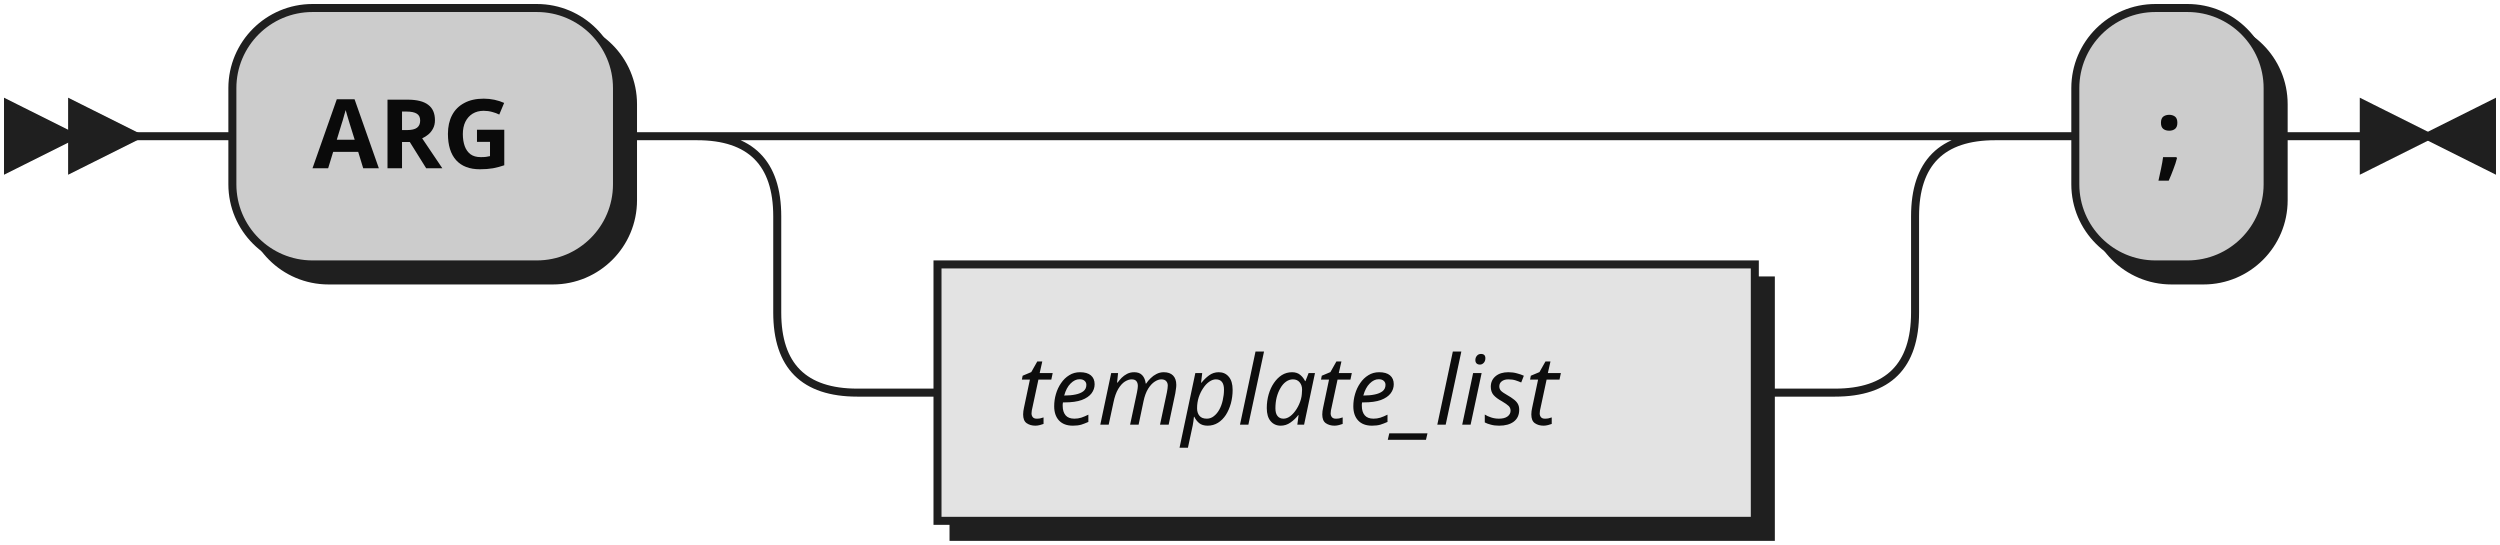
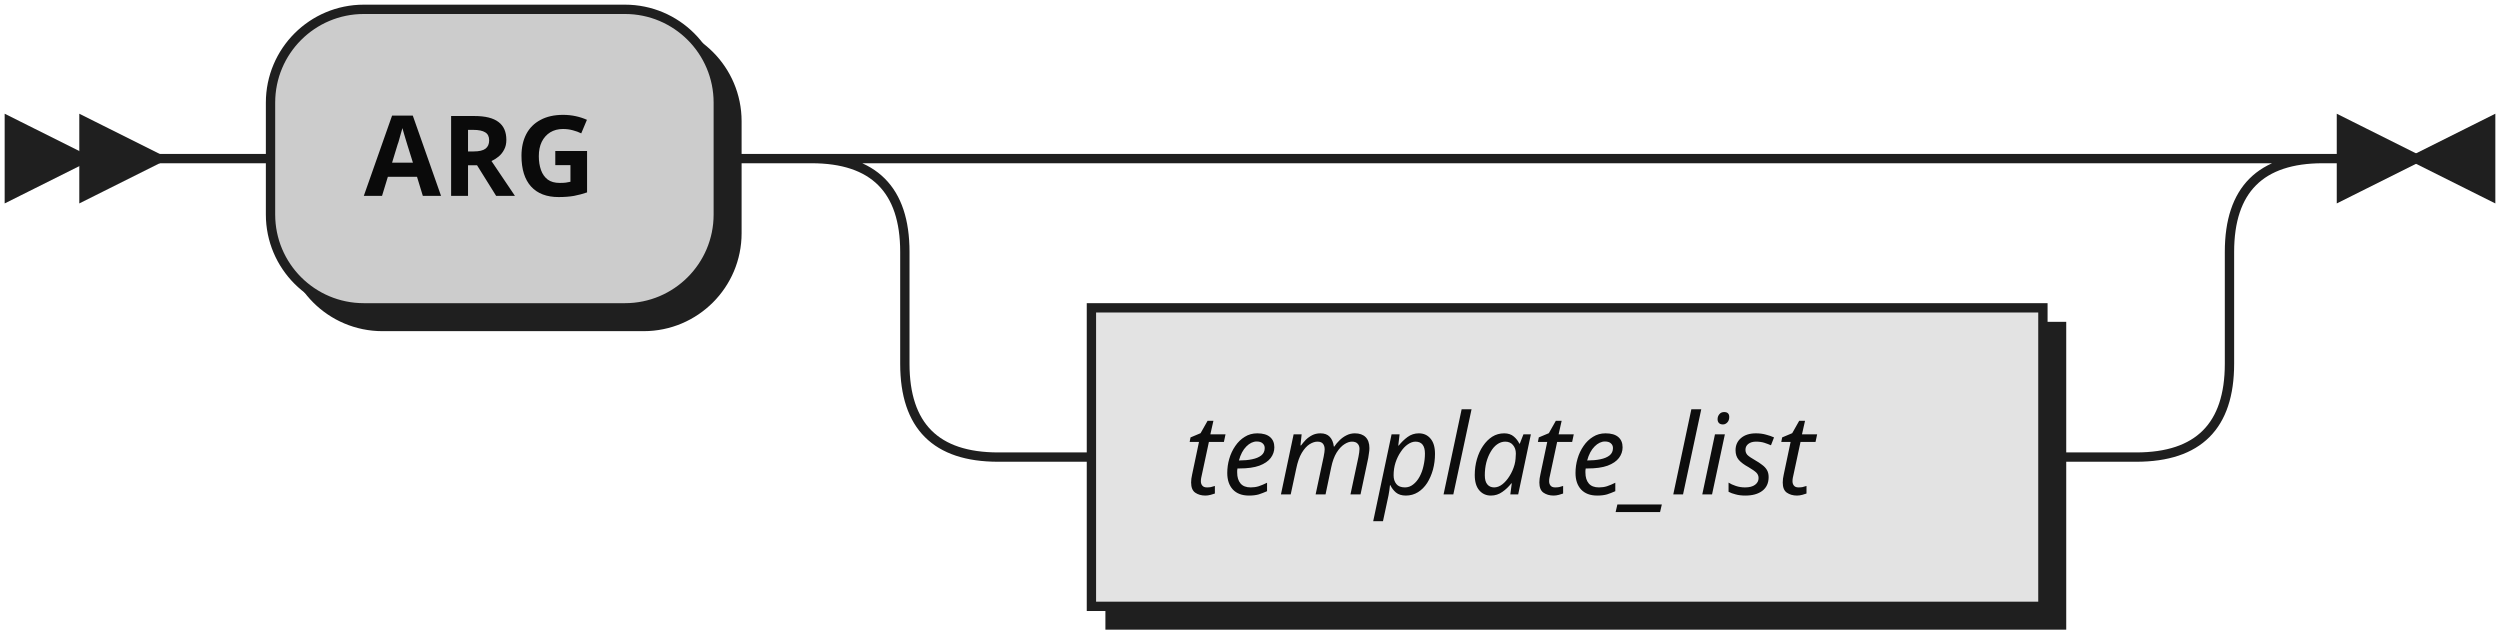
- <svg xmlns="http://www.w3.org/2000/svg" width="312" height="68">
+ <svg xmlns="http://www.w3.org/2000/svg" width="268" height="68">
  <defs>
    <style type="text/css">
               @namespace "http://www.w3.org/2000/svg";
               .line                 {fill: none; stroke: #1F1F1F;}
               .bold-line            {stroke: #0A0A0A; shape-rendering: crispEdges; stroke-width:
               2; }
               .thin-line            {stroke: #0F0F0F; shape-rendering: crispEdges}
               .filled               {fill: #1F1F1F; stroke: none;}
               text.terminal         {font-family: Verdana, Sans-serif;
               font-size: 12px;
               fill: #0A0A0A;
               font-weight: bold;
               }
               text.nonterminal      {font-family: Verdana, Sans-serif; font-style: italic;
               font-size: 12px;
               fill: #0D0D0D;
               }
               text.regexp           {font-family: Verdana, Sans-serif;
               font-size: 12px;
               fill: #0F0F0F;
               }
               rect, circle, polygon {fill: #1F1F1F; stroke: #1F1F1F;}
               rect.terminal         {fill: #CCCCCC; stroke: #1F1F1F;}
               rect.nonterminal      {fill: #E3E3E3; stroke: #1F1F1F;}
               rect.text             {fill: none; stroke: none;}    
               polygon.regexp        {fill: #EFEFEF; stroke: #1F1F1F;}
               
            </style>
  </defs>
  <polygon points="9 17 1 13 1 21" />
  <polygon points="17 17 9 13 9 21" />
  <rect x="31" y="3" width="48" height="32" rx="10" />
  <rect x="29" y="1" width="48" height="32" class="terminal" rx="10" />
  <text class="terminal" x="39" y="21">ARG</text>
  <rect x="119" y="35" width="102" height="32" />
  <rect x="117" y="33" width="102" height="32" class="nonterminal" />
  <text class="nonterminal" x="127" y="53">template_list</text>
-   <rect x="261" y="3" width="24" height="32" rx="10" />
-   <rect x="259" y="1" width="24" height="32" class="terminal" rx="10" />
-   <text class="terminal" x="269" y="21">;</text>
-   <path class="line" d="m17 17 h2 m0 0 h10 m48 0 h10 m20 0 h10 m0 0 h112 m-142 0 h20 m122 0 h20 m-162 0 q10 0 10 10 m142 0 q0 -10 10 -10 m-152 10 v12 m142 0 v-12 m-142 12 q0 10 10 10 m122 0 q10 0 10 -10 m-132 10 h10 m102 0 h10 m20 -32 h10 m24 0 h10 m3 0 h-3" />
-   <polygon points="303 17 311 13 311 21" />
-   <polygon points="303 17 295 13 295 21" />
+   <path class="line" d="m17 17 h2 m0 0 h10 m48 0 h10 m20 0 h10 m0 0 h112 m-142 0 h20 m122 0 h20 m-162 0 q10 0 10 10 m142 0 q0 -10 10 -10 m-152 10 v12 m142 0 v-12 m-142 12 q0 10 10 10 m122 0 q10 0 10 -10 m-132 10 h10 m102 0 h10 m23 -32 h-3" />
+   <polygon points="259 17 267 13 267 21" />
+   <polygon points="259 17 251 13 251 21" />
</svg>
